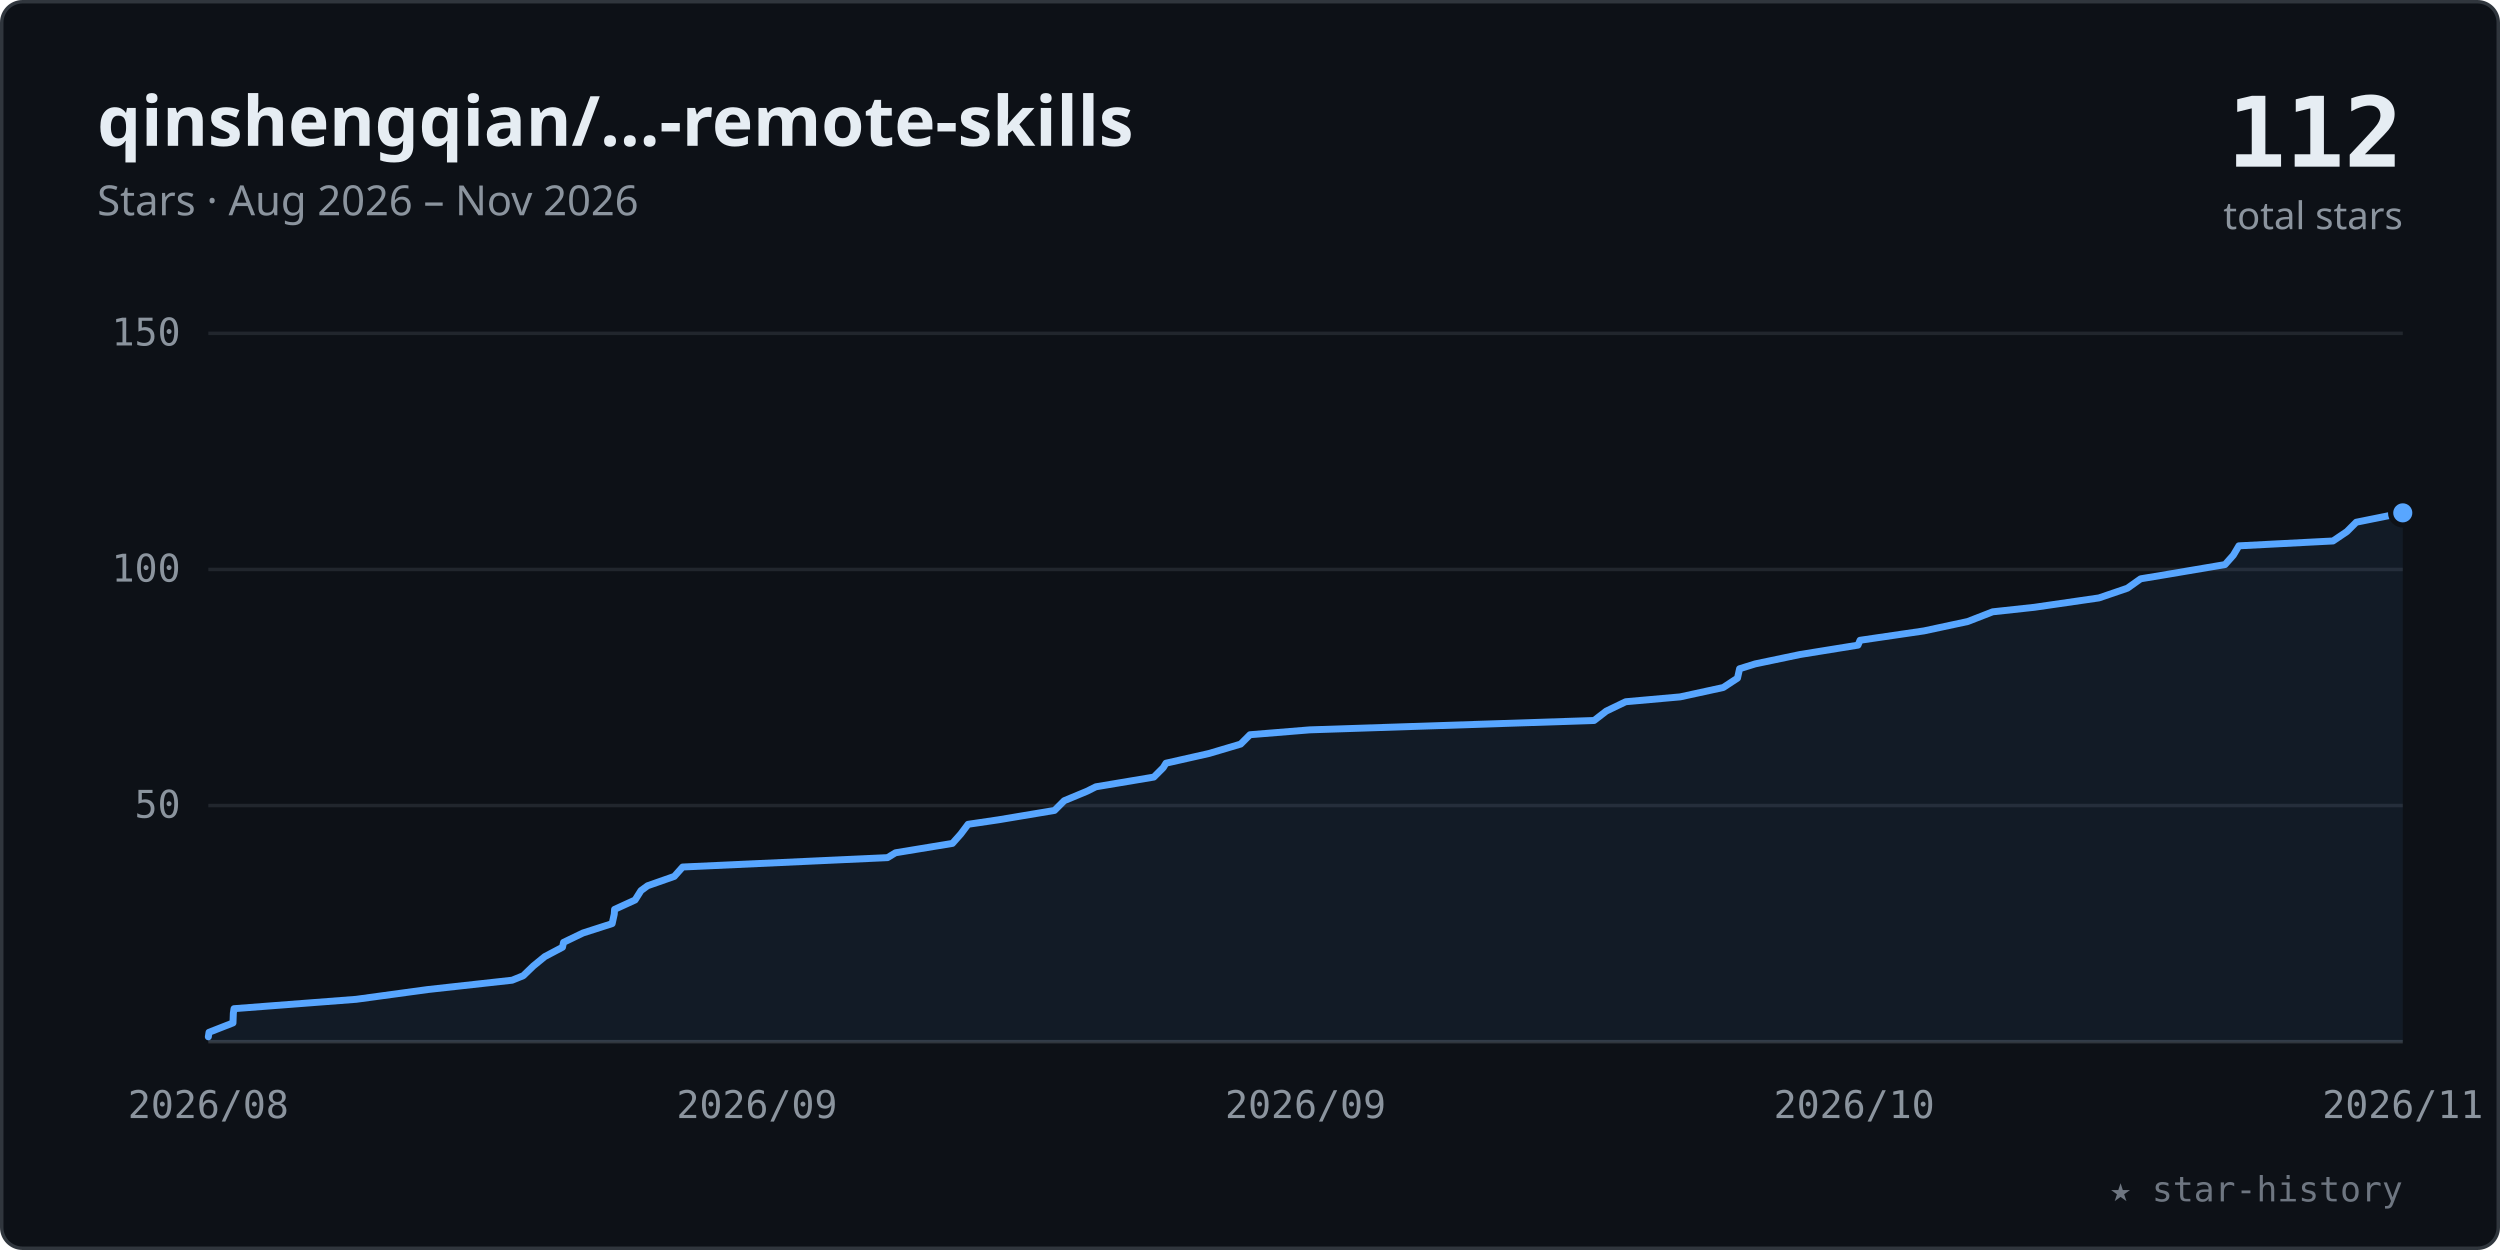
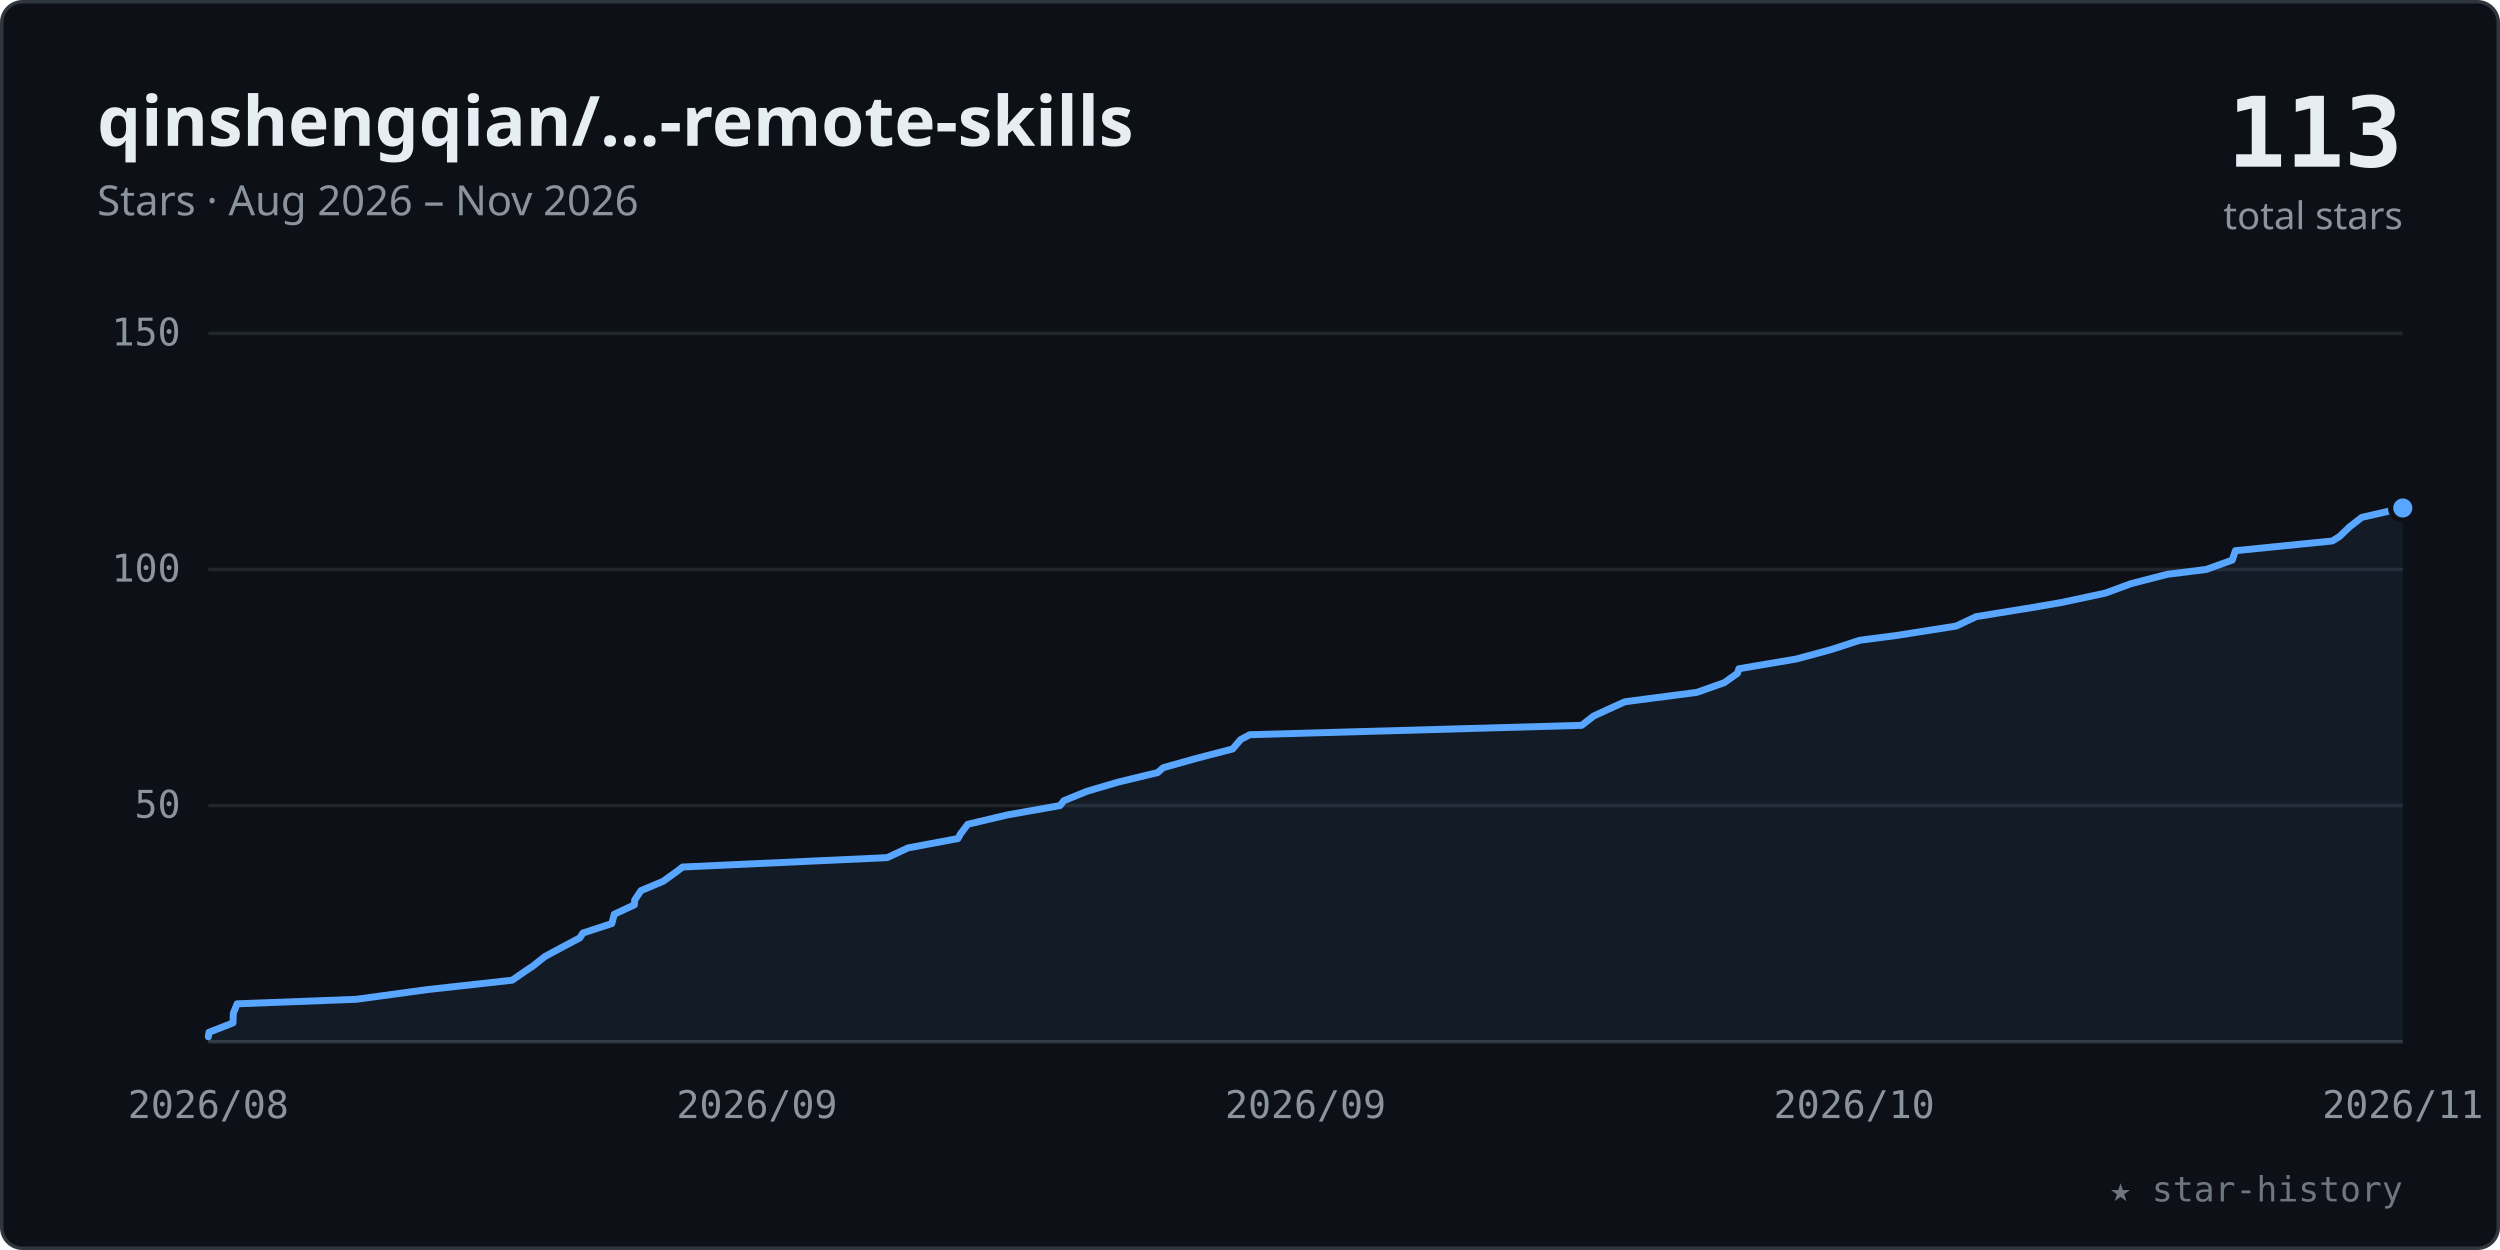
<svg xmlns="http://www.w3.org/2000/svg" viewBox="0 0 720 360" width="100%" role="img" font-family="-apple-system,BlinkMacSystemFont,'Segoe UI','Noto Sans',Helvetica,Arial,sans-serif">
  <style>.tk{font:11px ui-monospace,SFMono-Regular,Menlo,Consolas,monospace;fill:#8b949e}</style>
  <rect x="0.5" y="0.5" width="719" height="359" rx="6" fill="#0d1117" stroke="#30363d" />
  <text x="28" y="42" font-size="20" font-weight="600" fill="#e6edf3">qinshengqian/…-remote-skills</text>
  <text x="28" y="62" font-size="12" fill="#8b949e">Stars · Aug 2026 – Nov 2026</text>
-   <text x="692" y="48" text-anchor="end" font-size="28" font-weight="700" fill="#e6edf3" font-family="ui-monospace,SFMono-Regular,Menlo,Consolas,monospace">112</text>
+   <text x="692" y="48" text-anchor="end" font-size="28" font-weight="700" fill="#e6edf3" font-family="ui-monospace,SFMono-Regular,Menlo,Consolas,monospace">113</text>
  <text x="692" y="66" text-anchor="end" font-size="11" fill="#8b949e">total stars</text>
  <line x1="60" y1="232.0" x2="692" y2="232.0" stroke="#21262d" stroke-width="1" />
  <text x="52" y="235.5" text-anchor="end" class="tk">50</text>
  <line x1="60" y1="164.0" x2="692" y2="164.0" stroke="#21262d" stroke-width="1" />
  <text x="52" y="167.5" text-anchor="end" class="tk">100</text>
  <line x1="60" y1="96.0" x2="692" y2="96.0" stroke="#21262d" stroke-width="1" />
  <text x="52" y="99.5" text-anchor="end" class="tk">150</text>
  <line x1="60" y1="300" x2="692" y2="300" stroke="#30363d" stroke-width="1" />
  <text x="60.0" y="322" text-anchor="middle" class="tk">2026/08</text>
  <text x="218.0" y="322" text-anchor="middle" class="tk">2026/09</text>
  <text x="376.0" y="322" text-anchor="middle" class="tk">2026/09</text>
  <text x="534.0" y="322" text-anchor="middle" class="tk">2026/10</text>
  <text x="692.0" y="322" text-anchor="middle" class="tk">2026/11</text>
-   <polygon points="60.0,300 60.0,298.6 60.2,297.3 67.1,294.6 67.2,291.8 67.4,290.5 102.6,287.8 123.1,285.0 147.5,282.3 150.7,281.0 153.6,278.2 156.9,275.5 162.0,272.8 162.3,271.4 167.9,268.7 176.3,266.0 176.9,263.3 177.0,261.9 182.9,259.2 184.6,256.5 186.5,255.1 194.2,252.4 196.6,249.7 255.6,247.0 257.9,245.6 274.3,242.9 276.7,240.2 278.8,237.4 287.6,236.1 303.7,233.4 306.5,230.6 313.0,227.9 315.6,226.6 332.3,223.8 335.0,221.1 335.8,219.8 348.2,217.0 357.3,214.3 360.0,211.6 377.2,210.2 459.1,207.5 462.6,204.8 468.2,202.1 483.9,200.7 496.3,198.0 500.4,195.3 501.0,192.6 505.5,191.2 518.4,188.5 535.1,185.8 535.7,184.4 554.1,181.7 566.7,179.0 573.9,176.2 585.9,174.9 604.5,172.2 612.7,169.4 616.5,166.7 624.3,165.4 640.8,162.6 643.2,159.9 644.8,157.2 671.9,155.8 675.9,153.1 678.6,150.4 692.0,147.7 692.0,300" fill="#58a6ff" fill-opacity="0.07" />
-   <polyline points="60.0,298.6 60.2,297.3 67.1,294.6 67.2,291.8 67.4,290.5 102.6,287.8 123.1,285.0 147.5,282.3 150.7,281.0 153.6,278.2 156.9,275.5 162.0,272.8 162.3,271.4 167.9,268.7 176.3,266.0 176.9,263.3 177.0,261.9 182.9,259.2 184.6,256.5 186.5,255.1 194.2,252.4 196.6,249.7 255.6,247.0 257.9,245.6 274.3,242.9 276.7,240.2 278.8,237.4 287.6,236.1 303.7,233.4 306.5,230.6 313.0,227.9 315.6,226.6 332.3,223.8 335.0,221.1 335.8,219.8 348.2,217.0 357.3,214.3 360.0,211.6 377.2,210.2 459.1,207.5 462.6,204.8 468.2,202.1 483.9,200.7 496.3,198.0 500.4,195.3 501.0,192.6 505.5,191.2 518.4,188.5 535.1,185.8 535.7,184.4 554.1,181.7 566.7,179.0 573.9,176.2 585.9,174.9 604.5,172.2 612.7,169.4 616.5,166.7 624.3,165.4 640.8,162.6 643.2,159.9 644.8,157.2 671.9,155.8 675.9,153.1 678.6,150.4 692.0,147.7" fill="none" stroke="#58a6ff" stroke-width="2" stroke-linecap="round" stroke-linejoin="round" />
-   <circle cx="692.0" cy="147.7" r="3.5" fill="#58a6ff" stroke="#0d1117" stroke-width="1.5" />
+   <polygon points="60.0,300 60.0,298.6 60.2,297.3 67.1,294.6 67.2,291.8 68.3,289.1 102.6,287.8 123.1,285.0 147.5,282.3 151.4,279.6 153.5,278.2 156.9,275.5 161.9,272.8 167.0,270.1 167.9,268.7 176.2,266.0 176.9,263.3 182.7,260.6 182.8,259.2 184.6,256.5 191.0,253.8 194.9,251.0 196.6,249.7 255.5,247.0 261.5,244.2 275.9,241.5 276.6,240.2 278.7,237.4 290.1,234.7 305.3,232.0 306.4,230.6 313.0,227.9 322.2,225.2 333.4,222.5 335.0,221.1 344.6,218.4 355.0,215.7 357.3,213.0 359.9,211.6 455.5,208.9 459.0,206.2 465.1,203.4 468.0,202.1 488.7,199.4 496.6,196.6 500.4,193.9 500.8,192.6 517.3,189.8 527.3,187.1 535.6,184.4 546.3,183.0 563.4,180.3 569.1,177.6 585.7,174.9 593.8,173.5 606.4,170.8 613.7,168.1 624.2,165.4 635.4,164.0 642.9,161.3 643.8,158.6 671.7,155.8 673.8,154.5 676.6,151.8 680.2,149.0 692.0,146.3 692.0,300" fill="#58a6ff" fill-opacity="0.07" />
+   <polyline points="60.0,298.6 60.2,297.3 67.1,294.6 67.2,291.8 68.3,289.1 102.6,287.8 123.1,285.0 147.5,282.3 151.4,279.6 153.5,278.2 156.9,275.5 161.9,272.8 167.0,270.1 167.9,268.7 176.2,266.0 176.9,263.3 182.7,260.6 182.8,259.2 184.6,256.5 191.0,253.8 194.9,251.0 196.6,249.7 255.5,247.0 261.5,244.2 275.9,241.5 276.6,240.2 278.7,237.4 290.1,234.7 305.3,232.0 306.4,230.6 313.0,227.9 322.2,225.2 333.4,222.5 335.0,221.1 344.6,218.4 355.0,215.7 357.3,213.0 359.9,211.6 455.5,208.9 459.0,206.2 465.1,203.4 468.0,202.1 488.7,199.4 496.6,196.6 500.4,193.9 500.8,192.6 517.3,189.8 527.3,187.1 535.6,184.4 546.3,183.0 563.4,180.3 569.1,177.6 585.7,174.9 593.8,173.5 606.4,170.8 613.7,168.1 624.2,165.4 635.4,164.0 642.9,161.3 643.8,158.6 671.7,155.8 673.8,154.5 676.6,151.8 680.2,149.0 692.0,146.3" fill="none" stroke="#58a6ff" stroke-width="2" stroke-linecap="round" stroke-linejoin="round" />
+   <circle cx="692.0" cy="146.3" r="3.5" fill="#58a6ff" stroke="#0d1117" stroke-width="1.5" />
  <text x="692" y="346" text-anchor="end" font-size="10" fill="#6e7681" font-family="ui-monospace,SFMono-Regular,Menlo,Consolas,monospace">★ star-history</text>
</svg>
